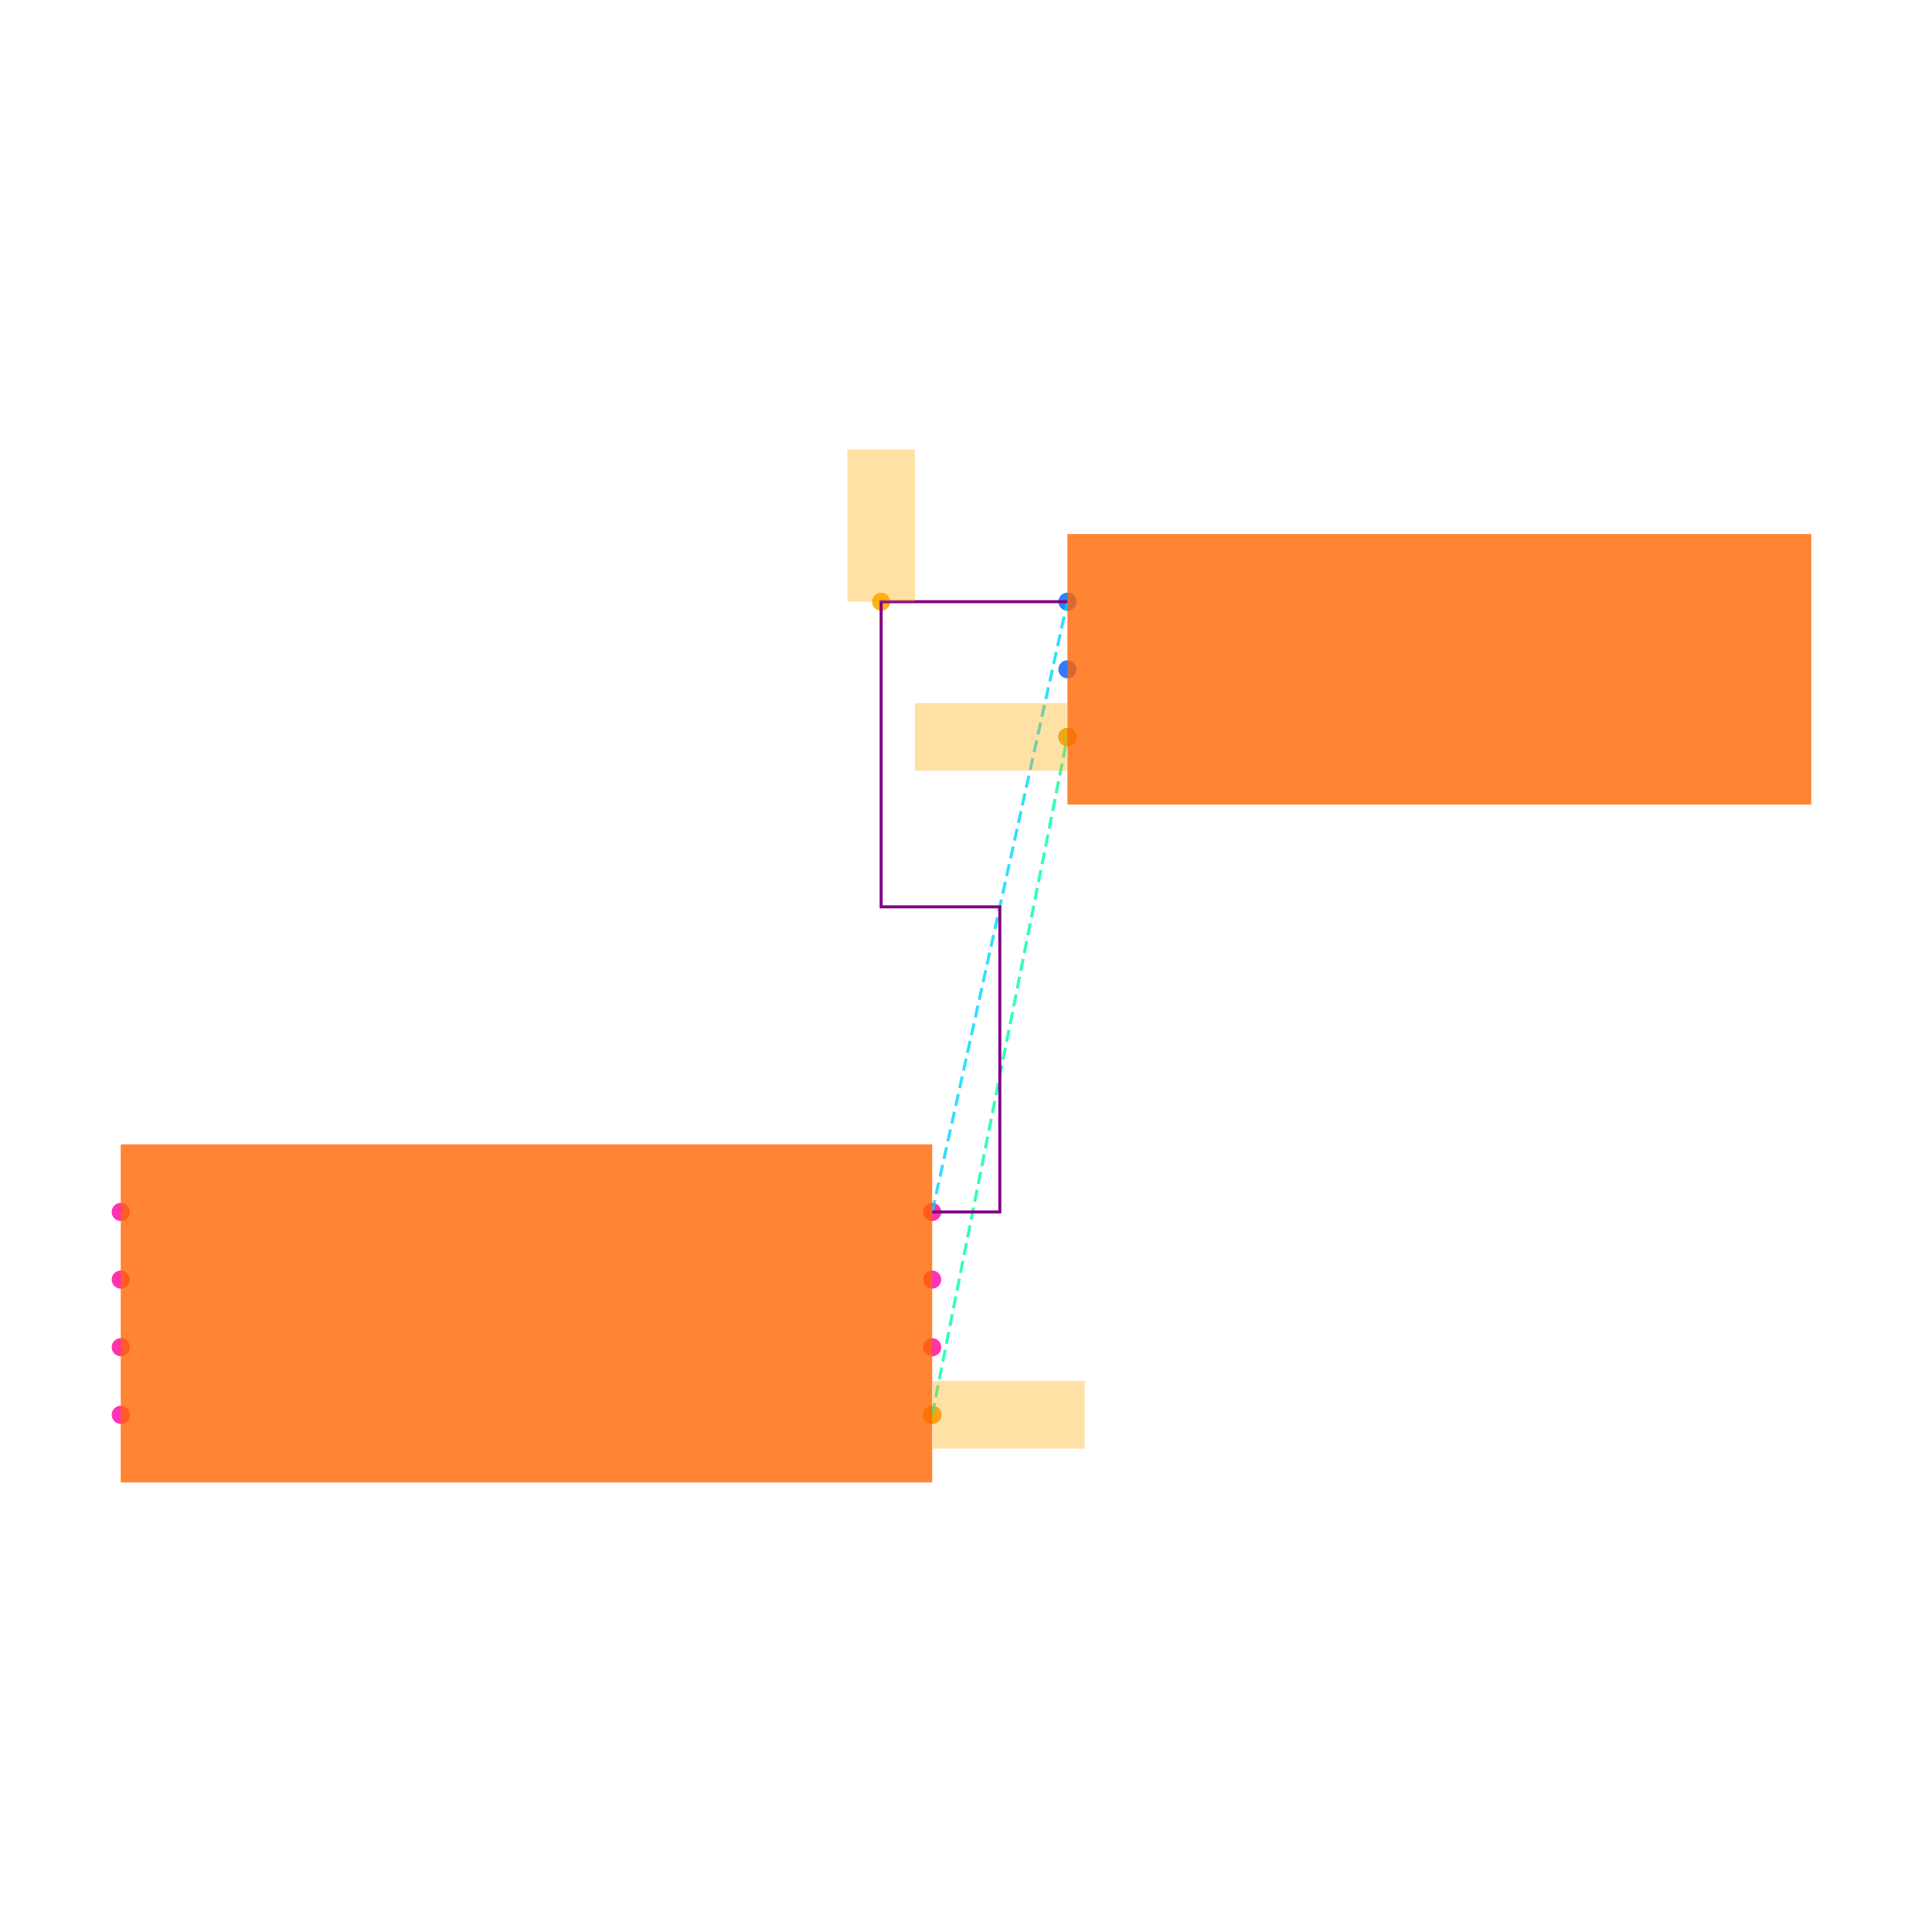
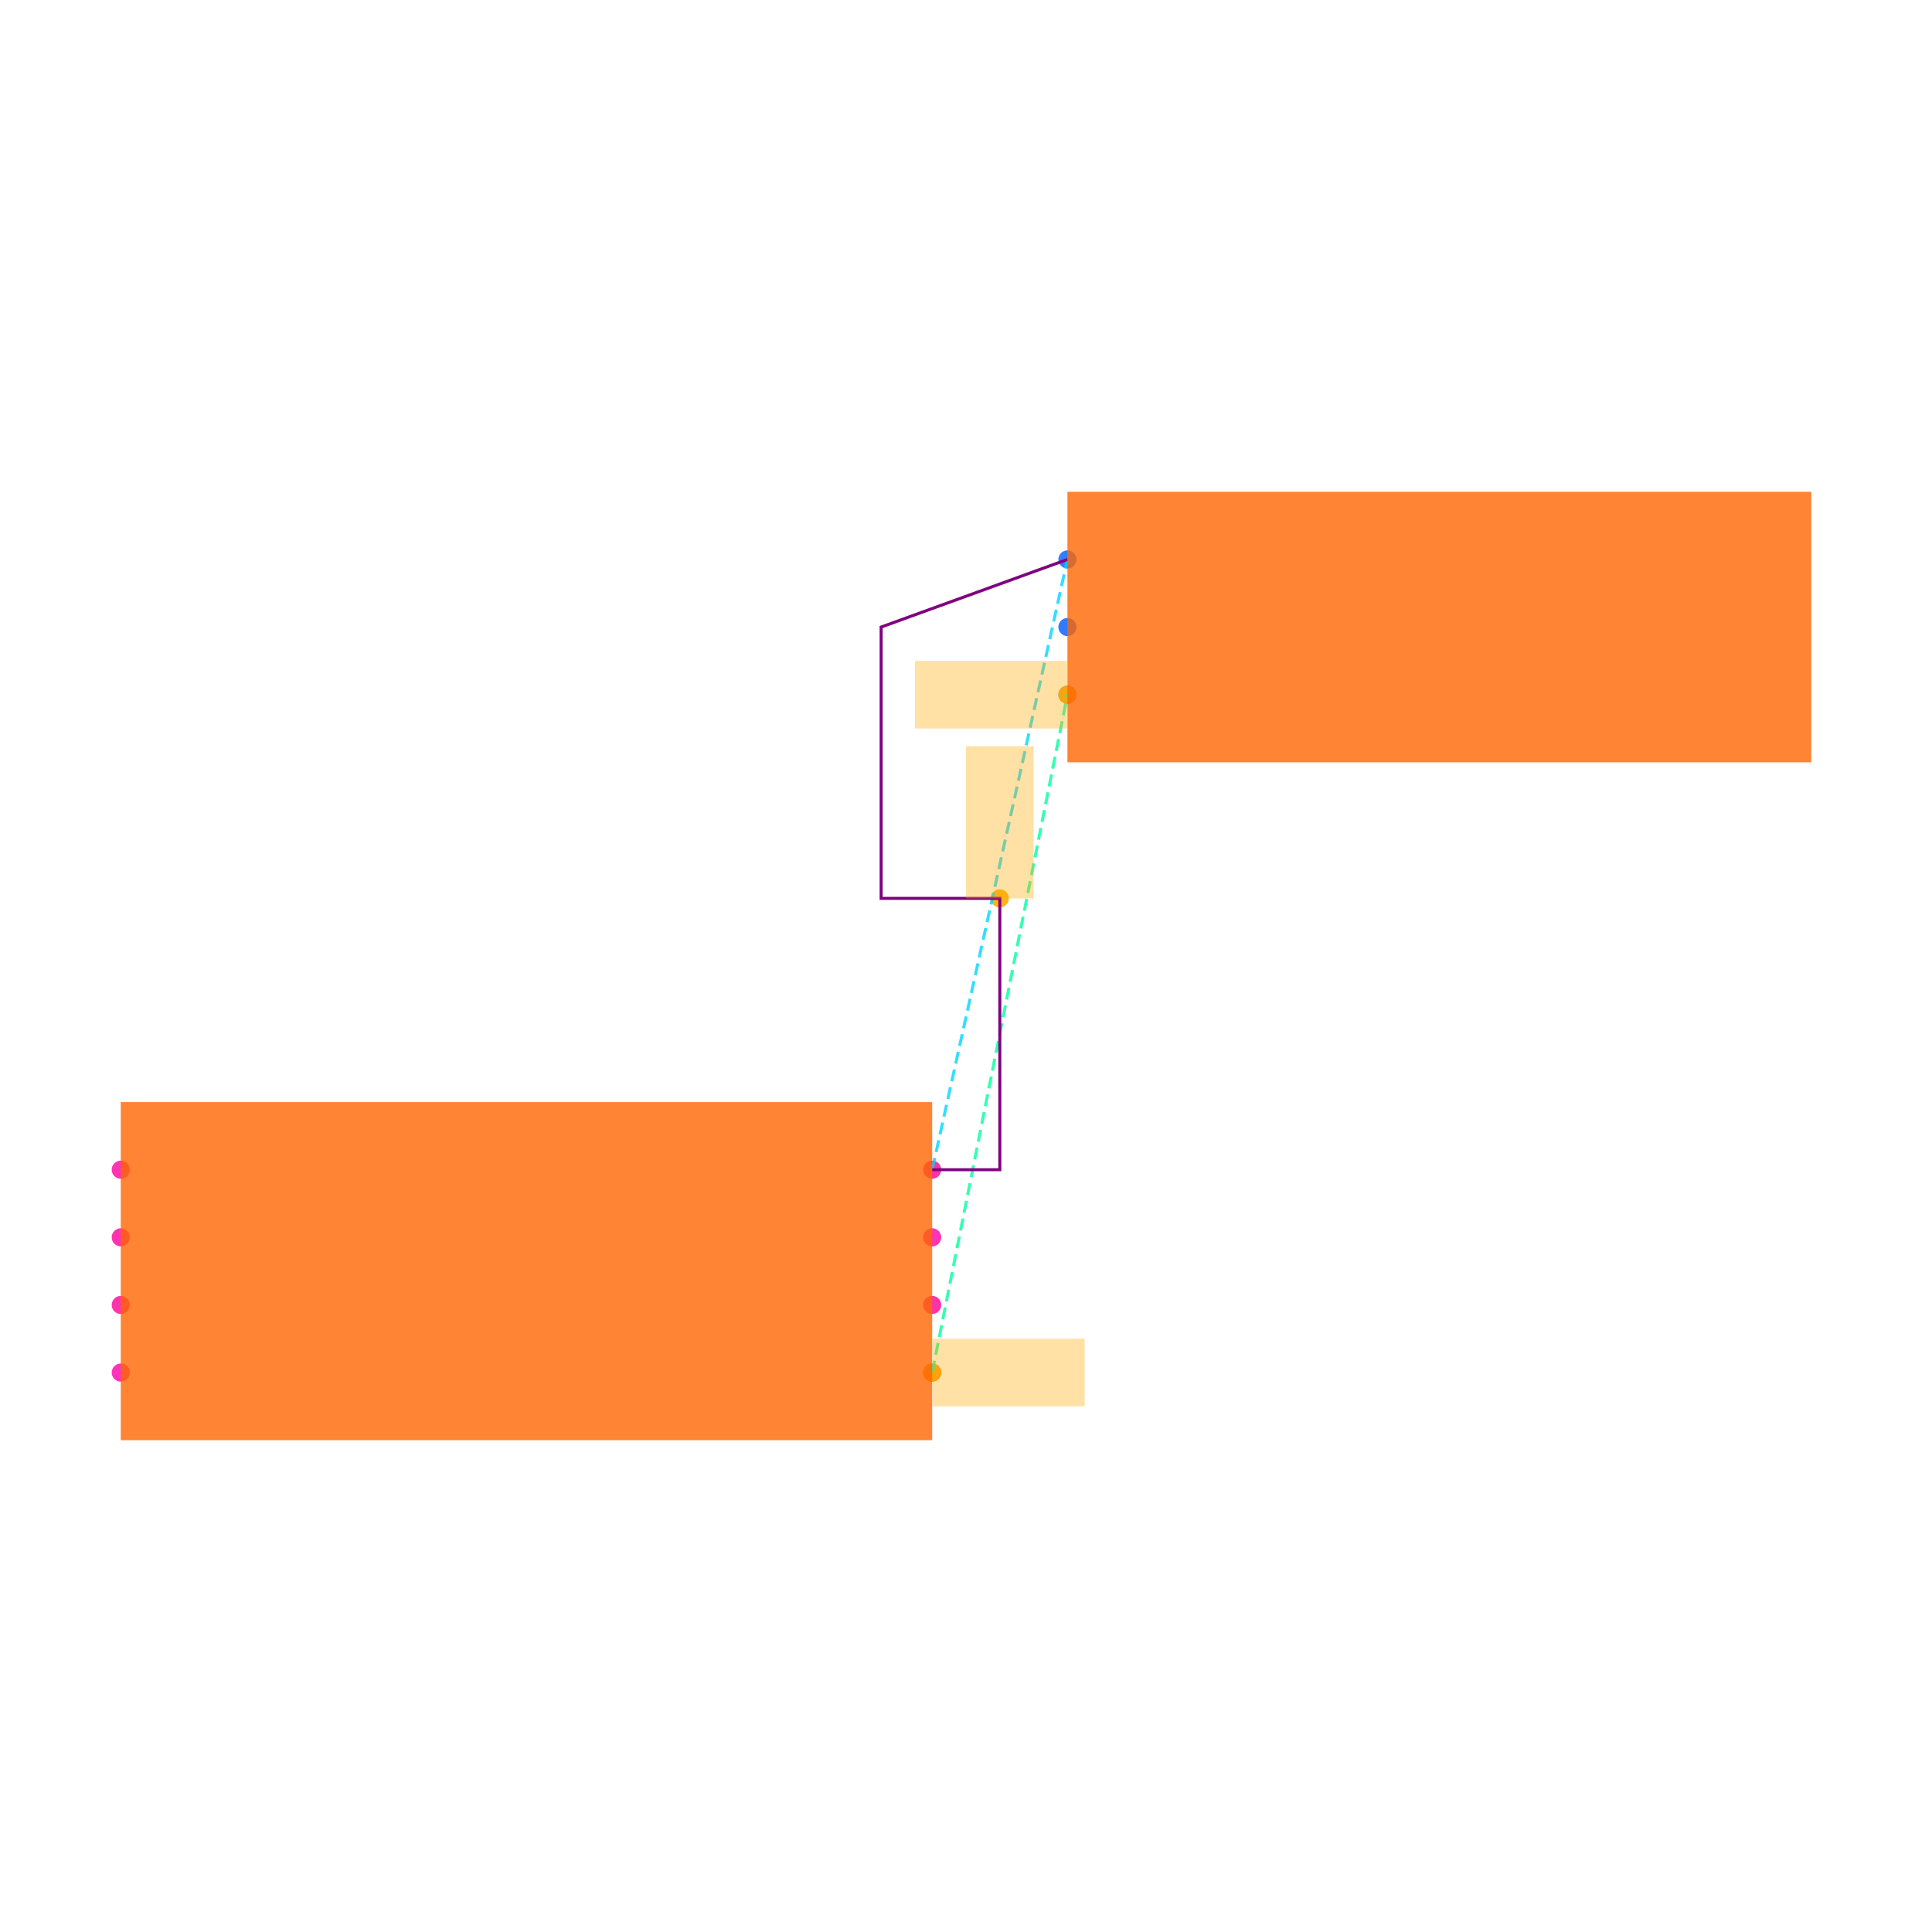
<svg xmlns="http://www.w3.org/2000/svg" width="640" height="640" viewBox="0 0 640 640">
  <rect width="100%" height="100%" fill="white" />
  <g>
-     <circle data-type="point" data-label="U1.1 x+" data-x="1.2000000000000002" data-y="-0.30000000000000004" cx="308.8" cy="468.68" r="3" fill="hsl(319, 100%, 50%, 0.8)" />
+     <circle data-type="point" data-label="U1.1 x+" data-x="1.2000000000000002" data-y="-0.30000000000000004" cx="308.8" cy="454.68" r="3" fill="hsl(319, 100%, 50%, 0.8)" />
  </g>
  <g>
-     <circle data-type="point" data-label="U1.2 x-" data-x="-1.2000000000000002" data-y="-0.30000000000000004" cx="40" cy="468.68" r="3" fill="hsl(320, 100%, 50%, 0.8)" />
+     <circle data-type="point" data-label="U1.2 x-" data-x="-1.2000000000000002" data-y="-0.30000000000000004" cx="40" cy="454.68" r="3" fill="hsl(320, 100%, 50%, 0.8)" />
  </g>
  <g>
-     <circle data-type="point" data-label="U1.3 x+" data-x="1.2000000000000002" data-y="0.09999999999999998" cx="308.8" cy="423.88" r="3" fill="hsl(321, 100%, 50%, 0.8)" />
+     <circle data-type="point" data-label="U1.3 x+" data-x="1.2000000000000002" data-y="0.09999999999999998" cx="308.8" cy="409.88" r="3" fill="hsl(321, 100%, 50%, 0.8)" />
  </g>
  <g>
-     <circle data-type="point" data-label="U1.4 x-" data-x="-1.2000000000000002" data-y="0.30000000000000004" cx="40" cy="401.48" r="3" fill="hsl(322, 100%, 50%, 0.8)" />
+     <circle data-type="point" data-label="U1.4 x-" data-x="-1.2000000000000002" data-y="0.30000000000000004" cx="40" cy="387.48" r="3" fill="hsl(322, 100%, 50%, 0.8)" />
  </g>
  <g>
-     <circle data-type="point" data-label="U1.5 x-" data-x="-1.2000000000000002" data-y="0.10000000000000003" cx="40" cy="423.88" r="3" fill="hsl(323, 100%, 50%, 0.8)" />
+     <circle data-type="point" data-label="U1.5 x-" data-x="-1.2000000000000002" data-y="0.10000000000000003" cx="40" cy="409.88" r="3" fill="hsl(323, 100%, 50%, 0.8)" />
  </g>
  <g>
-     <circle data-type="point" data-label="U1.6 x-" data-x="-1.2000000000000002" data-y="-0.09999999999999998" cx="40" cy="446.28" r="3" fill="hsl(324, 100%, 50%, 0.8)" />
+     <circle data-type="point" data-label="U1.6 x-" data-x="-1.2000000000000002" data-y="-0.09999999999999998" cx="40" cy="432.28" r="3" fill="hsl(324, 100%, 50%, 0.8)" />
  </g>
  <g>
-     <circle data-type="point" data-label="U1.7 x+" data-x="1.2000000000000002" data-y="-0.10000000000000003" cx="308.8" cy="446.28" r="3" fill="hsl(325, 100%, 50%, 0.8)" />
+     <circle data-type="point" data-label="U1.7 x+" data-x="1.2000000000000002" data-y="-0.10000000000000003" cx="308.8" cy="432.28" r="3" fill="hsl(325, 100%, 50%, 0.8)" />
  </g>
  <g>
-     <circle data-type="point" data-label="U1.8 x+" data-x="1.2000000000000002" data-y="0.30000000000000004" cx="308.8" cy="401.48" r="3" fill="hsl(326, 100%, 50%, 0.8)" />
+     <circle data-type="point" data-label="U1.8 x+" data-x="1.2000000000000002" data-y="0.30000000000000004" cx="308.8" cy="387.48" r="3" fill="hsl(326, 100%, 50%, 0.8)" />
  </g>
  <g>
-     <circle data-type="point" data-label="J1.1 x-" data-x="1.6" data-y="2.105" cx="353.6" cy="199.32" r="3" fill="hsl(218, 100%, 50%, 0.8)" />
+     <circle data-type="point" data-label="J1.1 x-" data-x="1.6" data-y="2.105" cx="353.6" cy="185.32" r="3" fill="hsl(218, 100%, 50%, 0.8)" />
  </g>
  <g>
-     <circle data-type="point" data-label="J1.2 x-" data-x="1.6" data-y="1.9049999999999998" cx="353.6" cy="221.72" r="3" fill="hsl(219, 100%, 50%, 0.8)" />
+     <circle data-type="point" data-label="J1.2 x-" data-x="1.6" data-y="1.9049999999999998" cx="353.6" cy="207.72" r="3" fill="hsl(219, 100%, 50%, 0.8)" />
  </g>
  <g>
-     <circle data-type="point" data-label="J1.3 x-" data-x="1.6" data-y="1.7049999999999998" cx="353.6" cy="244.12" r="3" fill="hsl(220, 100%, 50%, 0.8)" />
+     <circle data-type="point" data-label="J1.3 x-" data-x="1.6" data-y="1.7049999999999998" cx="353.6" cy="230.12" r="3" fill="hsl(220, 100%, 50%, 0.8)" />
  </g>
  <g>
-     <circle data-type="point" data-label="" data-x="1.2000000000000002" data-y="-0.30000000000000004" cx="308.8" cy="468.68" r="3" fill="hsl(40, 100%, 50%, 0.9)" />
+     <circle data-type="point" data-label="" data-x="1.2000000000000002" data-y="-0.30000000000000004" cx="308.8" cy="454.68" r="3" fill="hsl(40, 100%, 50%, 0.9)" />
  </g>
  <g>
-     <circle data-type="point" data-label="" data-x="1.6" data-y="1.7049999999999998" cx="353.6" cy="244.12" r="3" fill="hsl(40, 100%, 50%, 0.9)" />
+     <circle data-type="point" data-label="" data-x="1.6" data-y="1.7049999999999998" cx="353.6" cy="230.12" r="3" fill="hsl(40, 100%, 50%, 0.9)" />
  </g>
  <g>
-     <circle data-type="point" data-label="" data-x="1.049" data-y="2.105" cx="291.888" cy="199.32" r="3" fill="hsl(40, 100%, 50%, 0.9)" />
+     <circle data-type="point" data-label="" data-x="1.4000000000000001" data-y="1.1025" cx="331.2" cy="297.6" r="3" fill="hsl(40, 100%, 50%, 0.9)" />
  </g>
  <g>
-     <polyline data-points="1.2000000000000002,-0.30000000000000004 1.6,1.7049999999999998" data-type="line" data-label="" points="308.8,468.68 353.6,244.12" fill="none" stroke="hsl(157, 100%, 50%, 0.8)" stroke-width="1" stroke-dasharray="4 2" />
+     <polyline data-points="1.2000000000000002,-0.30000000000000004 1.6,1.7049999999999998" data-type="line" data-label="" points="308.8,454.68 353.6,230.12" fill="none" stroke="hsl(157, 100%, 50%, 0.8)" stroke-width="1" stroke-dasharray="4 2" />
  </g>
  <g>
-     <polyline data-points="1.2000000000000002,0.30000000000000004 1.6,2.105" data-type="line" data-label="" points="308.8,401.48 353.6,199.32" fill="none" stroke="hsl(190, 100%, 50%, 0.8)" stroke-width="1" stroke-dasharray="4 2" />
+     <polyline data-points="1.2000000000000002,0.30000000000000004 1.6,2.105" data-type="line" data-label="" points="308.8,387.48 353.6,185.32" fill="none" stroke="hsl(190, 100%, 50%, 0.8)" stroke-width="1" stroke-dasharray="4 2" />
  </g>
  <g>
-     <polyline data-points="1.2000000000000002,0.30000000000000004 1.4000000000000001,0.30000000000000004 1.4000000000000001,1.2025000000000001 1.049,1.2025000000000001 1.049,2.105 1.6,2.105" data-type="line" data-label="" points="308.8,401.48 331.2,401.48 331.2,300.4 291.888,300.4 291.888,199.32 353.6,199.32" fill="none" stroke="purple" stroke-width="1" />
+     <polyline data-points="1.2000000000000002,0.30000000000000004 1.4000000000000001,0.30000000000000004 1.4000000000000001,1.1025 1.049,1.1025 1.049,1.905 1.6,2.105" data-type="line" data-label="" points="308.8,387.48 331.2,387.48 331.2,297.6 291.888,297.6 291.888,207.72 353.6,185.32" fill="none" stroke="purple" stroke-width="1" />
  </g>
  <g>
-     <rect data-type="rect" data-label="schematic_component_0" data-x="0" data-y="0" x="40" y="379.08" width="268.8" height="112" fill="hsl(24, 100%, 50%, 0.8)" stroke="black" stroke-width="0.009" />
+     <rect data-type="rect" data-label="schematic_component_0" data-x="0" data-y="0" x="40" y="365.08" width="268.8" height="112" fill="hsl(24, 100%, 50%, 0.8)" stroke="black" stroke-width="0.009" />
  </g>
  <g>
-     <rect data-type="rect" data-label="schematic_component_1" data-x="2.7" data-y="1.9049999999999998" x="353.6" y="176.92" width="246.4" height="89.6" fill="hsl(24, 100%, 50%, 0.8)" stroke="black" stroke-width="0.009" />
+     <rect data-type="rect" data-label="schematic_component_1" data-x="2.7" data-y="1.9049999999999998" x="353.6" y="162.92" width="246.4" height="89.6" fill="hsl(24, 100%, 50%, 0.8)" stroke="black" stroke-width="0.009" />
  </g>
  <g>
-     <rect data-type="rect" data-label="" data-x="1.4260000000000002" data-y="-0.30000000000000004" x="308.912" y="457.48" width="50.4" height="22.4" fill="hsl(40, 100%, 50%, 0.35)" stroke="black" stroke-width="0.009" />
+     <rect data-type="rect" data-label="" data-x="1.4260000000000002" data-y="-0.30000000000000004" x="308.912" y="443.48" width="50.4" height="22.4" fill="hsl(40, 100%, 50%, 0.35)" stroke="black" stroke-width="0.009" />
  </g>
  <g>
-     <rect data-type="rect" data-label="" data-x="1.374" data-y="1.7049999999999998" x="303.088" y="232.92" width="50.4" height="22.4" fill="hsl(40, 100%, 50%, 0.35)" stroke="black" stroke-width="0.009" />
+     <rect data-type="rect" data-label="" data-x="1.374" data-y="1.7049999999999998" x="303.088" y="218.92" width="50.4" height="22.4" fill="hsl(40, 100%, 50%, 0.35)" stroke="black" stroke-width="0.009" />
  </g>
  <g>
-     <rect data-type="rect" data-label="" data-x="1.049" data-y="2.33" x="280.688" y="148.92" width="22.4" height="50.4" fill="hsl(40, 100%, 50%, 0.35)" stroke="black" stroke-width="0.009" />
+     <rect data-type="rect" data-label="" data-x="1.4000000000000001" data-y="1.3275000000000001" x="320" y="247.2" width="22.4" height="50.4" fill="hsl(40, 100%, 50%, 0.35)" stroke="black" stroke-width="0.009" />
  </g>
  <g id="crosshair" style="display: none">
    <line id="crosshair-h" y1="0" y2="640" stroke="#666" stroke-width="0.5" />
    <line id="crosshair-v" x1="0" x2="640" stroke="#666" stroke-width="0.5" />
    <text id="coordinates" font-family="monospace" font-size="12" fill="#666" />
  </g>
</svg>
